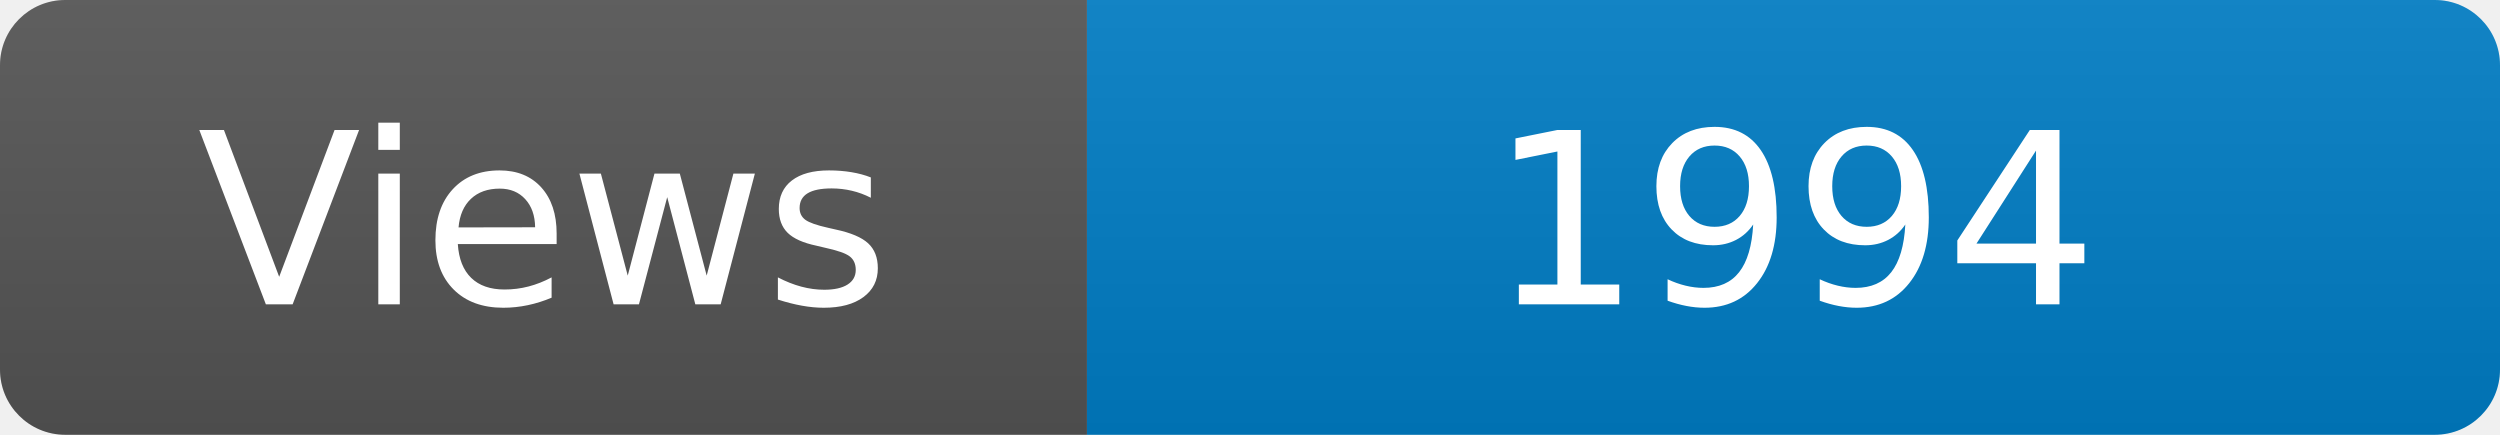
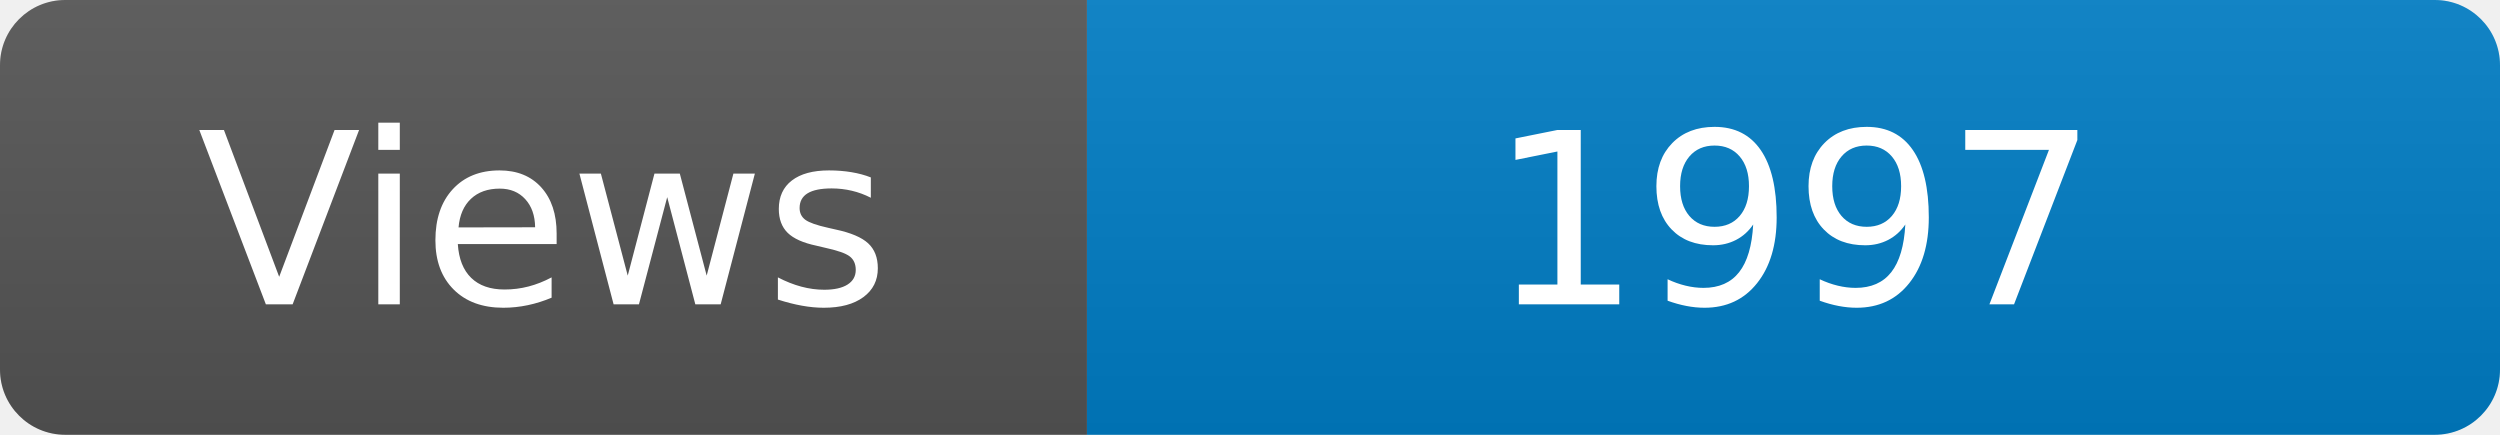
<svg xmlns="http://www.w3.org/2000/svg" width="115" height="20" role="img" aria-label="Maintained?: yes">
  <linearGradient id="s" x2="0" y2="100%">
    <stop offset="0" stop-color="#bbb" stop-opacity=".1" />
    <stop offset="1" stop-opacity=".1" />
  </linearGradient>
  <clipPath id="r">
    <rect width="115" height="20" rx="3" fill="#fff" />
  </clipPath>
  <g clip-path="url(#r)">
    <rect width="50" height="20" fill="#555" />
    <rect x="50" width="160" height="20" fill="#007ec6" />
    <rect width="115" height="20" fill="url(#s)" />
  </g>
  <g fill="#fff" text-anchor="middle" font-family="Verdana,Geneva,DejaVu Sans,sans-serif" font-size="110">
    <text x="250" y="140" transform="scale(.1)" fill="#fff">Views</text>
-     <text x="825" y="140" transform="scale(.1)" fill="#fff">1994</text>
+     <text x="825" y="140" transform="scale(.1)" fill="#fff">1997</text>
  </g>
</svg>
